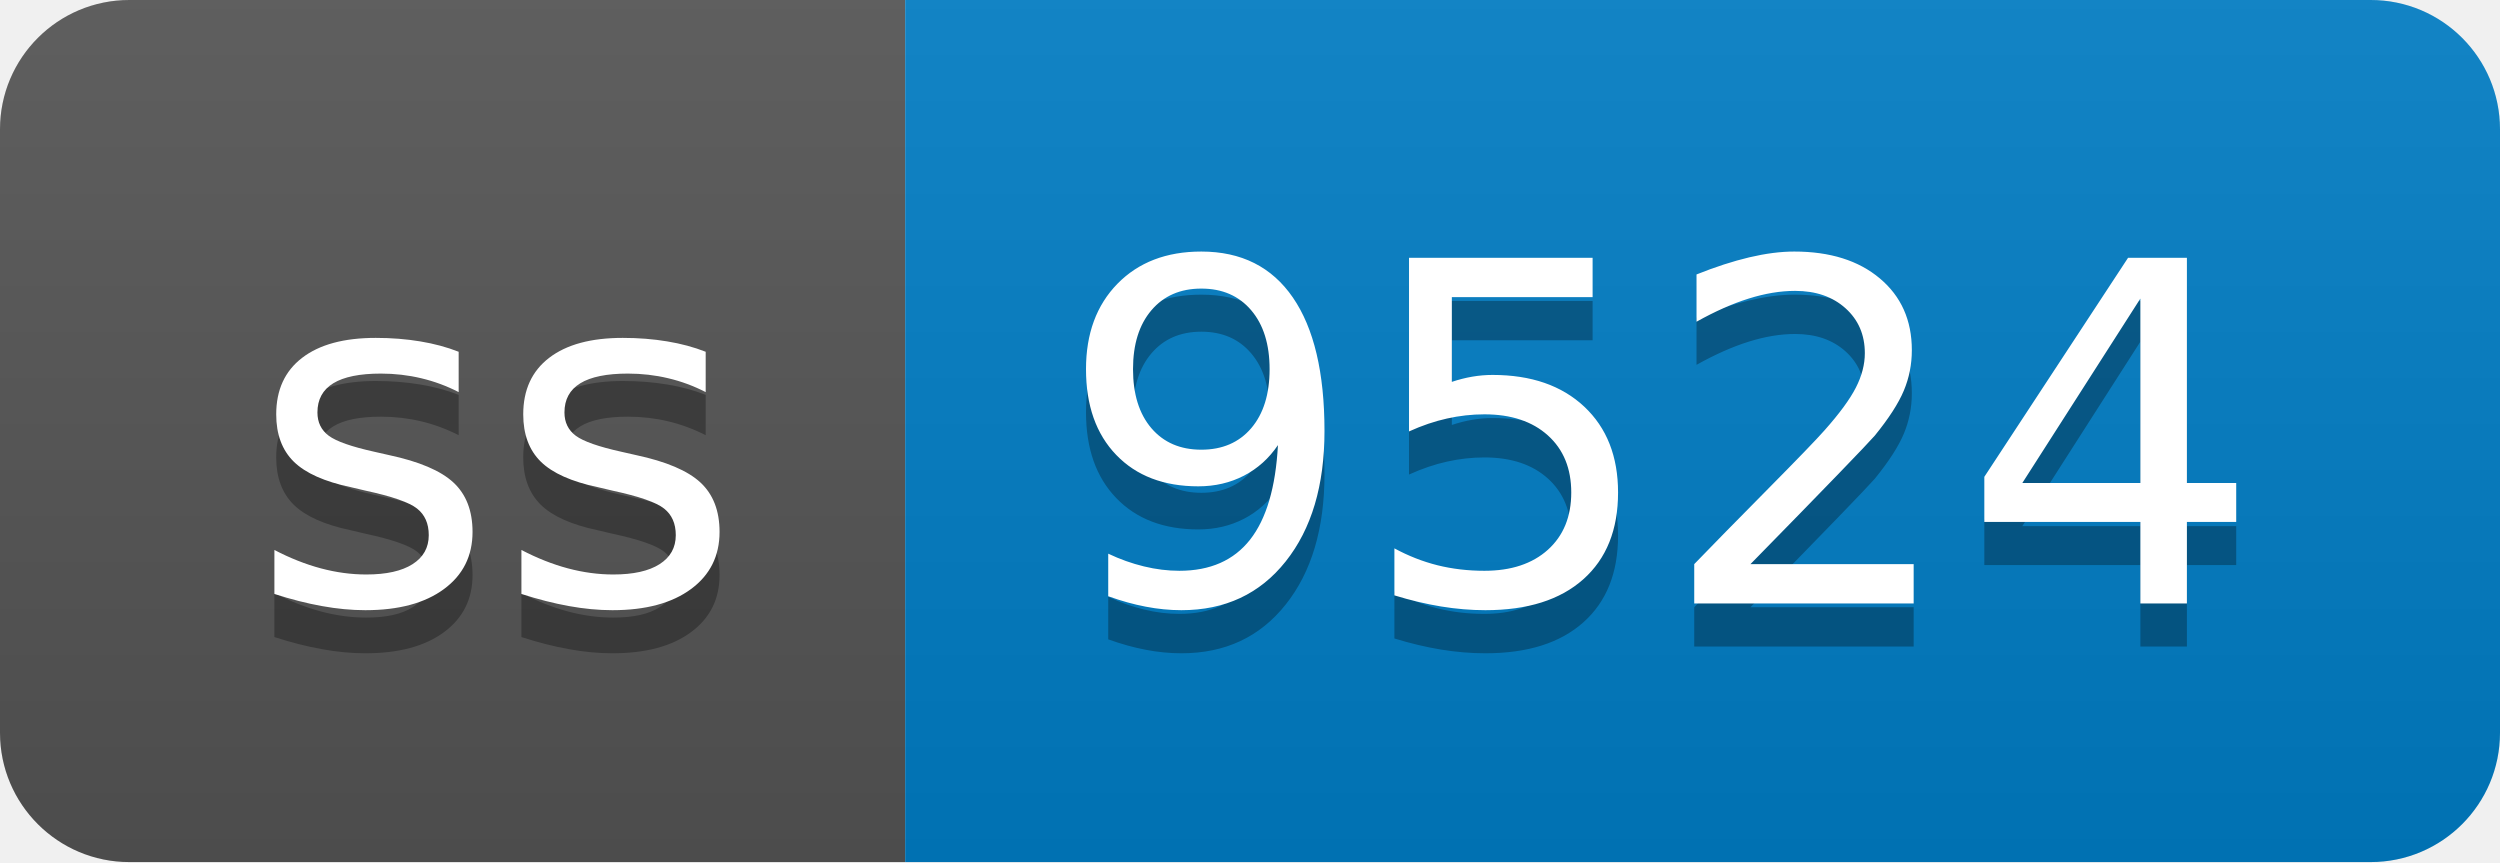
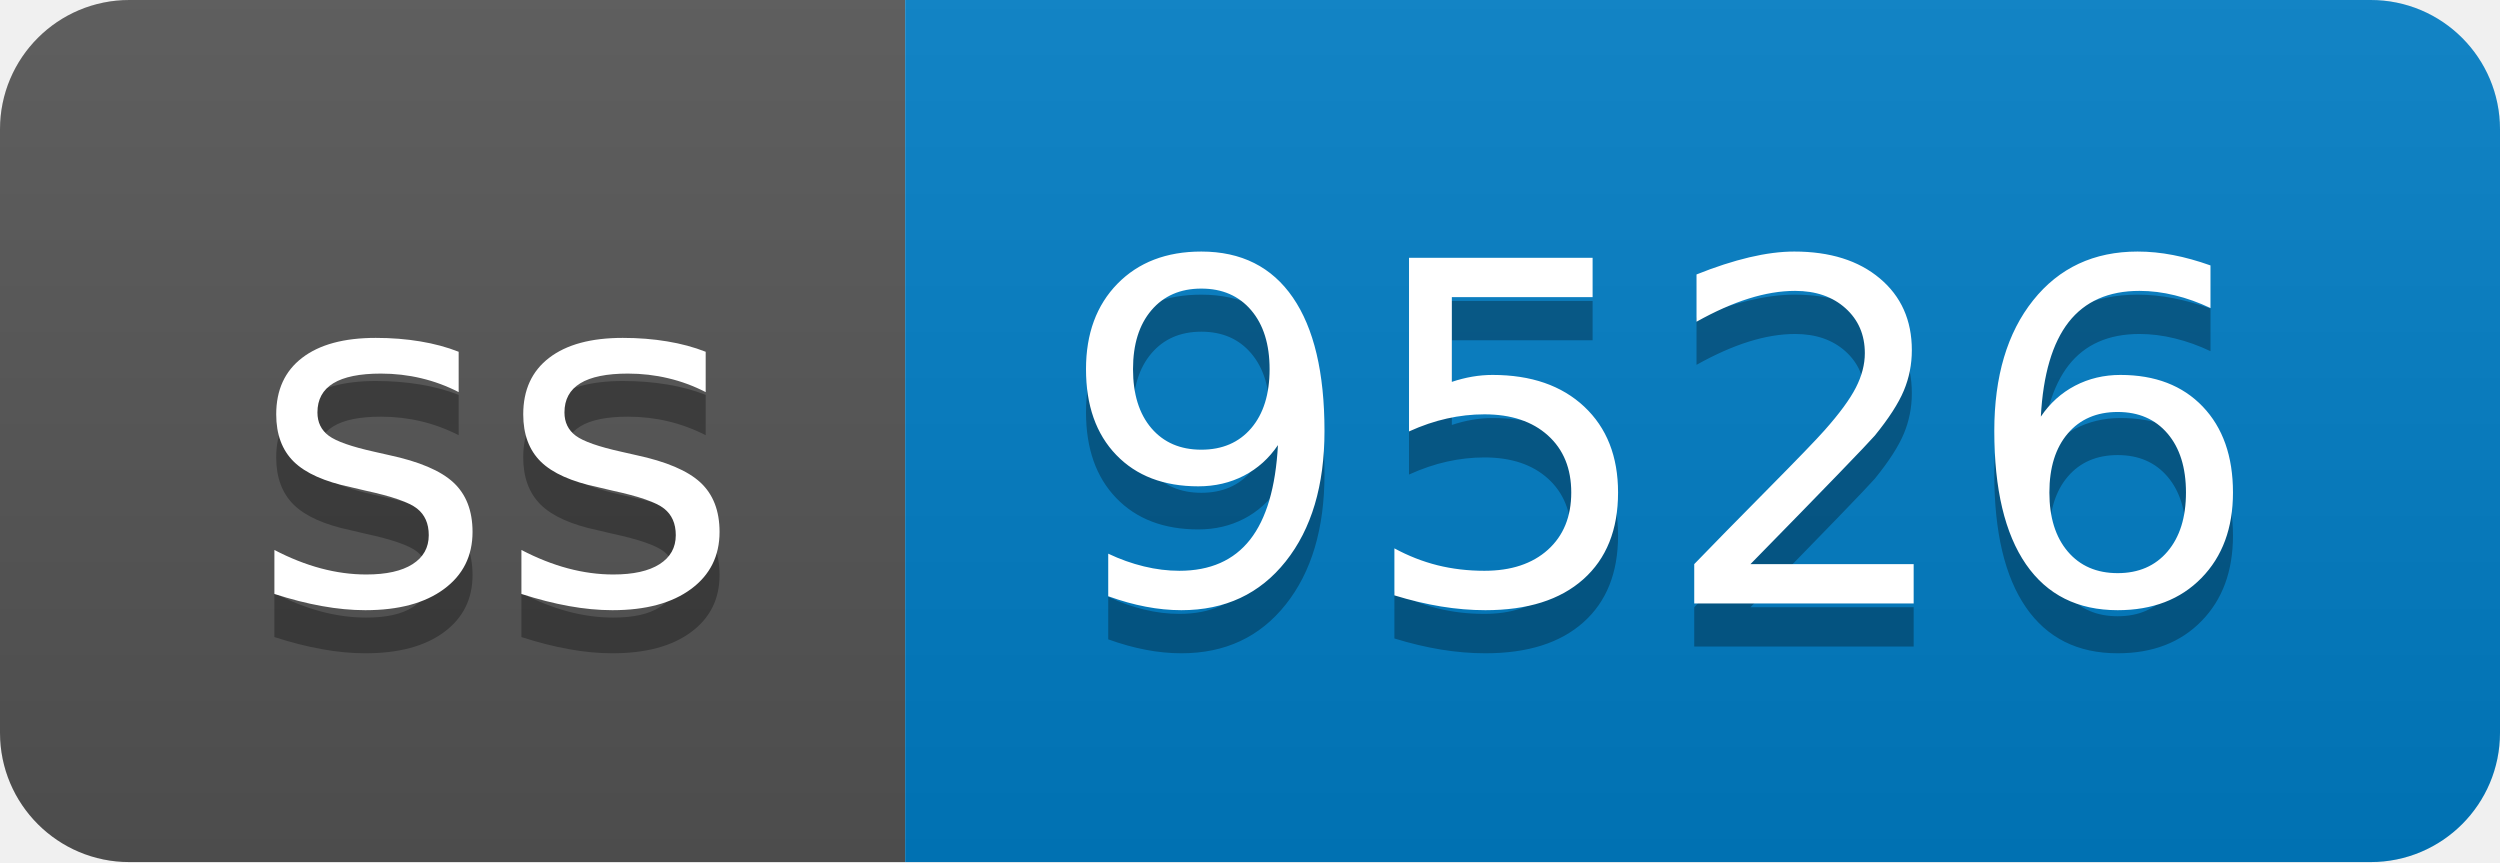
- <svg xmlns="http://www.w3.org/2000/svg" width="58" height="20" role="img" aria-label="ss: 9524">
+ <svg xmlns="http://www.w3.org/2000/svg" width="58" height="20" role="img" aria-label="ss: 9526">
  <linearGradient id="s" x2="0" y2="100%">
    <stop offset="0" stop-color="#bbb" stop-opacity=".1" />
    <stop offset="1" stop-opacity=".1" />
  </linearGradient>
  <clipPath id="r">
    <rect width="58" height="20" rx="3" fill="#fff" />
  </clipPath>
  <g clip-path="url(#r)">
    <rect width="21" height="20" fill="#555" />
    <rect x="21" width="37" height="20" fill="#007ec6" />
    <rect width="58" height="20" fill="url(#s)" />
  </g>
  <g fill="#fff" text-anchor="middle" font-family="Verdana,Geneva,DejaVu Sans,sans-serif" text-rendering="geometricPrecision" font-size="110">
    <text aria-hidden="true" x="115" y="150" fill="#010101" fill-opacity=".3" transform="scale(.1)" textLength="110">ss</text>
    <text x="115" y="140" transform="scale(.1)" fill="#fff" textLength="110">ss</text>
-     <text aria-hidden="true" x="385" y="150" fill="#010101" fill-opacity=".3" transform="scale(.1)" textLength="270">9524</text>
-     <text x="385" y="140" transform="scale(.1)" fill="#fff" textLength="270">9524</text>
+     <text aria-hidden="true" x="385" y="150" fill="#010101" fill-opacity=".3" transform="scale(.1)" textLength="270">9526</text>
+     <text x="385" y="140" transform="scale(.1)" fill="#fff" textLength="270">9526</text>
  </g>
</svg>
